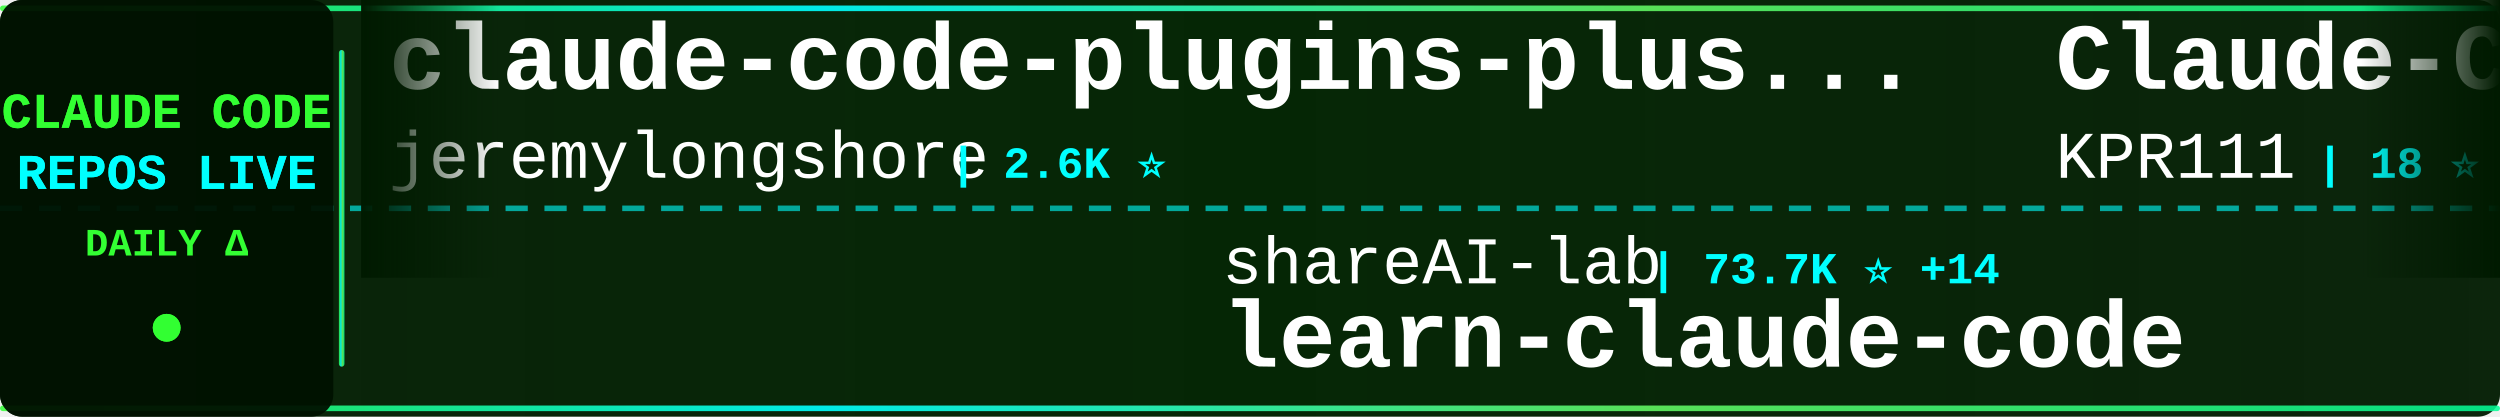
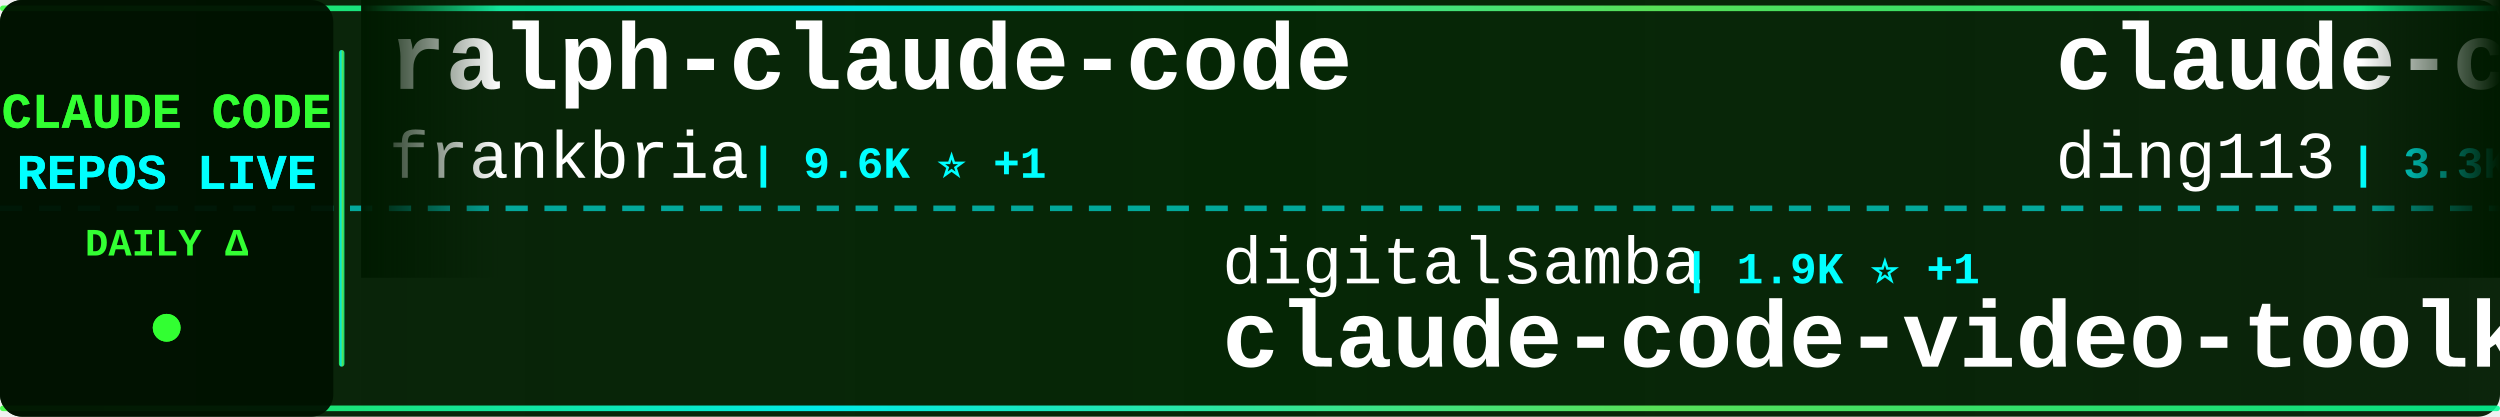
<svg xmlns="http://www.w3.org/2000/svg" width="900" height="150">
  <defs>
    <linearGradient id="tickerBg" x1="0%" y1="0%" x2="100%" y2="0%">
      <stop offset="0%" style="stop-color:#001a00;stop-opacity:0.95" />
      <stop offset="50%" style="stop-color:#002200;stop-opacity:0.98" />
      <stop offset="100%" style="stop-color:#001a00;stop-opacity:0.95" />
    </linearGradient>
    <linearGradient id="borderGrad" x1="0%" y1="0%" x2="100%" y2="0%">
      <stop offset="0%" style="stop-color:#33ff33;stop-opacity:0.85">
        <animate attributeName="stop-opacity" values="0.85;1;0.85" dur="2s" repeatCount="indefinite" />
      </stop>
      <stop offset="33%" style="stop-color:#00ffff;stop-opacity:0.9">
        <animate attributeName="stop-opacity" values="0.9;1;0.9" dur="2.2s" repeatCount="indefinite" />
      </stop>
      <stop offset="66%" style="stop-color:#66ff66;stop-opacity:0.85">
        <animate attributeName="stop-opacity" values="0.85;1;0.85" dur="1.8s" repeatCount="indefinite" />
      </stop>
      <stop offset="100%" style="stop-color:#00ff99;stop-opacity:0.85">
        <animate attributeName="stop-opacity" values="0.85;1;0.85" dur="2s" repeatCount="indefinite" />
      </stop>
    </linearGradient>
    <filter id="textGlow">
      <feGaussianBlur stdDeviation="0.1" result="coloredBlur" />
      <feMerge>
        <feMergeNode in="coloredBlur" />
        <feMergeNode in="SourceGraphic" />
      </feMerge>
    </filter>
    <filter id="metricGlow">
      <feGaussianBlur stdDeviation="0.2" result="coloredBlur" />
      <feMerge>
        <feMergeNode in="coloredBlur" />
        <feMergeNode in="SourceGraphic" />
      </feMerge>
    </filter>
    <linearGradient id="leftFade" x1="0%" y1="0%" x2="100%" y2="0%">
      <stop offset="0%" style="stop-color:#001a00;stop-opacity:1" />
      <stop offset="100%" style="stop-color:#001a00;stop-opacity:0" />
    </linearGradient>
    <linearGradient id="rightFade" x1="0%" y1="0%" x2="100%" y2="0%">
      <stop offset="0%" style="stop-color:#001a00;stop-opacity:0" />
      <stop offset="100%" style="stop-color:#001a00;stop-opacity:1" />
    </linearGradient>
  </defs>
  <rect width="900" height="150" fill="url(#tickerBg)" rx="8" />
  <rect x="0" y="2" width="900" height="2" fill="url(#borderGrad)" rx="1" />
  <rect x="0" y="146" width="900" height="2" fill="url(#borderGrad)" rx="1" />
  <line x1="0" y1="75" x2="900" y2="75" stroke="#00ffff" stroke-width="2" stroke-dasharray="8 6" opacity="0.6" />
  <rect x="0" y="0" width="120" height="150" fill="#001100" opacity="0.95" rx="8" />
  <text x="60" y="46" font-family="'Courier New', monospace" font-size="18" font-weight="bold" fill="#33ff33" text-anchor="middle" filter="url(#textGlow)">
    CLAUDE CODE
  </text>
  <text x="60" y="68" font-family="'Courier New', monospace" font-size="18" font-weight="bold" fill="#00ffff" text-anchor="middle" filter="url(#textGlow)">
    REPOS LIVE
  </text>
  <text x="60" y="92" font-family="'Courier New', monospace" font-size="14" font-weight="bold" fill="#33ff33" text-anchor="middle">
    DAILY Δ
  </text>
  <circle cx="60" cy="118" r="5" fill="#33ff33" filter="url(#metricGlow)">
    <animate attributeName="r" values="4;6;4" dur="1.5s" repeatCount="indefinite" />
    <animate attributeName="opacity" values="0.6;1;0.6" dur="1.5s" repeatCount="indefinite" />
  </circle>
  <rect x="122" y="18" width="2" height="114" fill="url(#borderGrad)" rx="1" />
  <clipPath id="tickerClip">
    <rect x="130" y="0" width="770" height="150" />
  </clipPath>
  <g clip-path="url(#tickerClip)">
    <g id="tickerItems">
      <animateTransform attributeName="transform" attributeType="XML" type="translate" from="0 0" to="-3000 0" dur="54s" repeatCount="indefinite" />
      <g transform="translate(0, 0)">
-         <text x="140" y="32" font-family="'Courier New', monospace" font-size="34" font-weight="bold" fill="#ffffff">claude-code-plugins-plus...</text>
-         <text x="140" y="64" font-family="'Courier New', monospace" font-size="24" font-weight="normal" fill="#ffffff" opacity="1.0">jeremylongshore</text>
-         <text x="342" y="64" font-family="'Courier New', monospace" font-size="16" font-weight="bold" fill="#00ffff"> | 2.6K ⭐</text>
-       </g>
-       <g transform="translate(300, 0)">
-         <text x="140" y="102" font-family="'Courier New', monospace" font-size="24" font-weight="normal" fill="#ffffff" opacity="1.0">shareAI-lab</text>
-         <text x="294" y="102" font-family="'Courier New', monospace" font-size="16" font-weight="bold" fill="#00ffff"> | 73.7K ⭐ +14</text>
-         <text x="140" y="132" font-family="'Courier New', monospace" font-size="34" font-weight="bold" fill="#ffffff">learn-claude-code</text>
-       </g>
-       <g transform="translate(600, 0)">
-         <text x="140" y="32" font-family="'Courier New', monospace" font-size="34" font-weight="bold" fill="#ffffff">Claude-Code</text>
-         <text x="140" y="64" font-family="'Courier New', monospace" font-size="24" font-weight="normal" fill="#ffffff" opacity="1.0">KPR111</text>
-         <text x="234" y="64" font-family="'Courier New', monospace" font-size="16" font-weight="bold" fill="#00ffff"> | 18 ⭐</text>
-       </g>
-       <g transform="translate(900, 0)">
-         <text x="140" y="102" font-family="'Courier New', monospace" font-size="24" font-weight="normal" fill="#ffffff" opacity="1.0">alejandrobalderas</text>
-         <text x="366" y="102" font-family="'Courier New', monospace" font-size="16" font-weight="bold" fill="#00ffff"> | 2.7K ⭐</text>
-         <text x="140" y="132" font-family="'Courier New', monospace" font-size="34" font-weight="bold" fill="#ffffff">claude-code-from-source</text>
-       </g>
-       <g transform="translate(1200, 0)">
        <text x="140" y="32" font-family="'Courier New', monospace" font-size="34" font-weight="bold" fill="#ffffff">ralph-claude-code</text>
        <text x="140" y="64" font-family="'Courier New', monospace" font-size="24" font-weight="normal" fill="#ffffff" opacity="1.0">frankbria</text>
        <text x="270" y="64" font-family="'Courier New', monospace" font-size="16" font-weight="bold" fill="#00ffff"> | 9.6K ⭐ +1</text>
      </g>
+       <g transform="translate(300, 0)">
+         <text x="140" y="102" font-family="'Courier New', monospace" font-size="24" font-weight="normal" fill="#ffffff" opacity="1.0">digitalsamba</text>
+         <text x="306" y="102" font-family="'Courier New', monospace" font-size="16" font-weight="bold" fill="#00ffff"> | 1.9K ⭐ +1</text>
+         <text x="140" y="132" font-family="'Courier New', monospace" font-size="34" font-weight="bold" fill="#ffffff">claude-code-video-toolki...</text>
+       </g>
+       <g transform="translate(600, 0)">
+         <text x="140" y="32" font-family="'Courier New', monospace" font-size="34" font-weight="bold" fill="#ffffff">claude-code-hub</text>
+         <text x="140" y="64" font-family="'Courier New', monospace" font-size="24" font-weight="normal" fill="#ffffff" opacity="1.0">ding113</text>
+         <text x="246" y="64" font-family="'Courier New', monospace" font-size="16" font-weight="bold" fill="#00ffff"> | 3.3K ⭐ +1</text>
+       </g>
+       <g transform="translate(900, 0)">
+         <text x="140" y="102" font-family="'Courier New', monospace" font-size="24" font-weight="normal" fill="#ffffff" opacity="1.0">shareAI-lab</text>
+         <text x="294" y="102" font-family="'Courier New', monospace" font-size="16" font-weight="bold" fill="#00ffff"> | 73.8K ⭐ +11</text>
+         <text x="140" y="132" font-family="'Courier New', monospace" font-size="34" font-weight="bold" fill="#ffffff">learn-claude-code</text>
+       </g>
+       <g transform="translate(1200, 0)">
+         <text x="140" y="32" font-family="'Courier New', monospace" font-size="34" font-weight="bold" fill="#ffffff">claude-coder</text>
+         <text x="140" y="64" font-family="'Courier New', monospace" font-size="24" font-weight="normal" fill="#ffffff" opacity="1.0">kodu-ai</text>
+         <text x="246" y="64" font-family="'Courier New', monospace" font-size="16" font-weight="bold" fill="#00ffff"> | 5.2K ⭐</text>
+       </g>
      <g transform="translate(1500, 0)">
-         <text x="140" y="102" font-family="'Courier New', monospace" font-size="24" font-weight="normal" fill="#ffffff" opacity="1.0">edmund-io</text>
-         <text x="270" y="102" font-family="'Courier New', monospace" font-size="16" font-weight="bold" fill="#00ffff"> | 1.5K ⭐</text>
-         <text x="140" y="132" font-family="'Courier New', monospace" font-size="34" font-weight="bold" fill="#ffffff">edmunds-claude-code</text>
+         <text x="140" y="102" font-family="'Courier New', monospace" font-size="24" font-weight="normal" fill="#ffffff" opacity="1.0">lorryjovens-hub</text>
+         <text x="342" y="102" font-family="'Courier New', monospace" font-size="16" font-weight="bold" fill="#00ffff"> | 1.7K ⭐</text>
+         <text x="140" y="132" font-family="'Courier New', monospace" font-size="34" font-weight="bold" fill="#ffffff">claude-code-rust</text>
      </g>
      <g transform="translate(1800, 0)">
-         <text x="140" y="32" font-family="'Courier New', monospace" font-size="34" font-weight="bold" fill="#ffffff">claude-code-templates</text>
-         <text x="140" y="64" font-family="'Courier New', monospace" font-size="24" font-weight="normal" fill="#ffffff" opacity="1.0">davila7</text>
-         <text x="246" y="64" font-family="'Courier New', monospace" font-size="16" font-weight="bold" fill="#00ffff"> | 30.2K ⭐ +2</text>
+         <text x="140" y="32" font-family="'Courier New', monospace" font-size="34" font-weight="bold" fill="#ffffff">oh-my-claudecode</text>
+         <text x="140" y="64" font-family="'Courier New', monospace" font-size="24" font-weight="normal" fill="#ffffff" opacity="1.0">Yeachan-Heo</text>
+         <text x="294" y="64" font-family="'Courier New', monospace" font-size="16" font-weight="bold" fill="#00ffff"> | 38.5K ⭐ +2</text>
      </g>
      <g transform="translate(2100, 0)">
-         <text x="140" y="102" font-family="'Courier New', monospace" font-size="24" font-weight="normal" fill="#ffffff" opacity="1.0">krusemediallc</text>
-         <text x="318" y="102" font-family="'Courier New', monospace" font-size="16" font-weight="bold" fill="#00ffff"> | 1.1K ⭐</text>
-         <text x="140" y="132" font-family="'Courier New', monospace" font-size="34" font-weight="bold" fill="#ffffff">arcads-claude-code</text>
+         <text x="140" y="102" font-family="'Courier New', monospace" font-size="24" font-weight="normal" fill="#ffffff" opacity="1.0">Maciek-roboblog</text>
+         <text x="342" y="102" font-family="'Courier New', monospace" font-size="16" font-weight="bold" fill="#00ffff"> | 8.6K ⭐ +1</text>
+         <text x="140" y="132" font-family="'Courier New', monospace" font-size="34" font-weight="bold" fill="#ffffff">Claude-Code-Usage-Monito...</text>
      </g>
      <g transform="translate(2400, 0)">
-         <text x="140" y="32" font-family="'Courier New', monospace" font-size="34" font-weight="bold" fill="#ffffff">claude-code-router</text>
-         <text x="140" y="64" font-family="'Courier New', monospace" font-size="24" font-weight="normal" fill="#ffffff" opacity="1.0">musistudio</text>
-         <text x="282" y="64" font-family="'Courier New', monospace" font-size="16" font-weight="bold" fill="#00ffff"> | 36.5K ⭐ +4</text>
+         <text x="140" y="32" font-family="'Courier New', monospace" font-size="34" font-weight="bold" fill="#ffffff">claude-code-tips</text>
+         <text x="140" y="64" font-family="'Courier New', monospace" font-size="24" font-weight="normal" fill="#ffffff" opacity="1.0">ykdojo</text>
+         <text x="234" y="64" font-family="'Courier New', monospace" font-size="16" font-weight="bold" fill="#00ffff"> | 9.6K ⭐ +2</text>
      </g>
      <g transform="translate(2700, 0)">
-         <text x="140" y="102" font-family="'Courier New', monospace" font-size="24" font-weight="normal" fill="#ffffff" opacity="1.0">diet103</text>
-         <text x="246" y="102" font-family="'Courier New', monospace" font-size="16" font-weight="bold" fill="#00ffff"> | 10.0K ⭐</text>
-         <text x="140" y="132" font-family="'Courier New', monospace" font-size="34" font-weight="bold" fill="#ffffff">claude-code-infrastructu...</text>
+         <text x="140" y="102" font-family="'Courier New', monospace" font-size="24" font-weight="normal" fill="#ffffff" opacity="1.0">AprilNEA</text>
+         <text x="258" y="102" font-family="'Courier New', monospace" font-size="16" font-weight="bold" fill="#00ffff"> | 392 ⭐</text>
+         <text x="140" y="132" font-family="'Courier New', monospace" font-size="34" font-weight="bold" fill="#ffffff">claude-code-source</text>
      </g>
      <g transform="translate(3000, 0)">
-         <text x="140" y="32" font-family="'Courier New', monospace" font-size="34" font-weight="bold" fill="#ffffff">claude-code-plugins-plus...</text>
-         <text x="140" y="64" font-family="'Courier New', monospace" font-size="24" font-weight="normal" fill="#ffffff" opacity="1.0">jeremylongshore</text>
-         <text x="342" y="64" font-family="'Courier New', monospace" font-size="16" font-weight="bold" fill="#00ffff"> | 2.6K ⭐</text>
+         <text x="140" y="32" font-family="'Courier New', monospace" font-size="34" font-weight="bold" fill="#ffffff">ralph-claude-code</text>
+         <text x="140" y="64" font-family="'Courier New', monospace" font-size="24" font-weight="normal" fill="#ffffff" opacity="1.0">frankbria</text>
+         <text x="270" y="64" font-family="'Courier New', monospace" font-size="16" font-weight="bold" fill="#00ffff"> | 9.6K ⭐ +1</text>
      </g>
      <g transform="translate(3300, 0)">
-         <text x="140" y="102" font-family="'Courier New', monospace" font-size="24" font-weight="normal" fill="#ffffff" opacity="1.0">shareAI-lab</text>
-         <text x="294" y="102" font-family="'Courier New', monospace" font-size="16" font-weight="bold" fill="#00ffff"> | 73.7K ⭐ +14</text>
-         <text x="140" y="132" font-family="'Courier New', monospace" font-size="34" font-weight="bold" fill="#ffffff">learn-claude-code</text>
+         <text x="140" y="102" font-family="'Courier New', monospace" font-size="24" font-weight="normal" fill="#ffffff" opacity="1.0">digitalsamba</text>
+         <text x="306" y="102" font-family="'Courier New', monospace" font-size="16" font-weight="bold" fill="#00ffff"> | 1.9K ⭐ +1</text>
+         <text x="140" y="132" font-family="'Courier New', monospace" font-size="34" font-weight="bold" fill="#ffffff">claude-code-video-toolki...</text>
      </g>
      <g transform="translate(3600, 0)">
-         <text x="140" y="32" font-family="'Courier New', monospace" font-size="34" font-weight="bold" fill="#ffffff">Claude-Code</text>
-         <text x="140" y="64" font-family="'Courier New', monospace" font-size="24" font-weight="normal" fill="#ffffff" opacity="1.0">KPR111</text>
-         <text x="234" y="64" font-family="'Courier New', monospace" font-size="16" font-weight="bold" fill="#00ffff"> | 18 ⭐</text>
+         <text x="140" y="32" font-family="'Courier New', monospace" font-size="34" font-weight="bold" fill="#ffffff">claude-code-hub</text>
+         <text x="140" y="64" font-family="'Courier New', monospace" font-size="24" font-weight="normal" fill="#ffffff" opacity="1.0">ding113</text>
+         <text x="246" y="64" font-family="'Courier New', monospace" font-size="16" font-weight="bold" fill="#00ffff"> | 3.3K ⭐ +1</text>
      </g>
      <g transform="translate(3900, 0)">
-         <text x="140" y="102" font-family="'Courier New', monospace" font-size="24" font-weight="normal" fill="#ffffff" opacity="1.0">alejandrobalderas</text>
-         <text x="366" y="102" font-family="'Courier New', monospace" font-size="16" font-weight="bold" fill="#00ffff"> | 2.7K ⭐</text>
-         <text x="140" y="132" font-family="'Courier New', monospace" font-size="34" font-weight="bold" fill="#ffffff">claude-code-from-source</text>
+         <text x="140" y="102" font-family="'Courier New', monospace" font-size="24" font-weight="normal" fill="#ffffff" opacity="1.0">shareAI-lab</text>
+         <text x="294" y="102" font-family="'Courier New', monospace" font-size="16" font-weight="bold" fill="#00ffff"> | 73.8K ⭐ +11</text>
+         <text x="140" y="132" font-family="'Courier New', monospace" font-size="34" font-weight="bold" fill="#ffffff">learn-claude-code</text>
      </g>
    </g>
  </g>
  <rect x="130" y="0" width="50" height="100" fill="url(#leftFade)" />
  <rect x="850" y="0" width="50" height="100" fill="url(#rightFade)" />
</svg>
